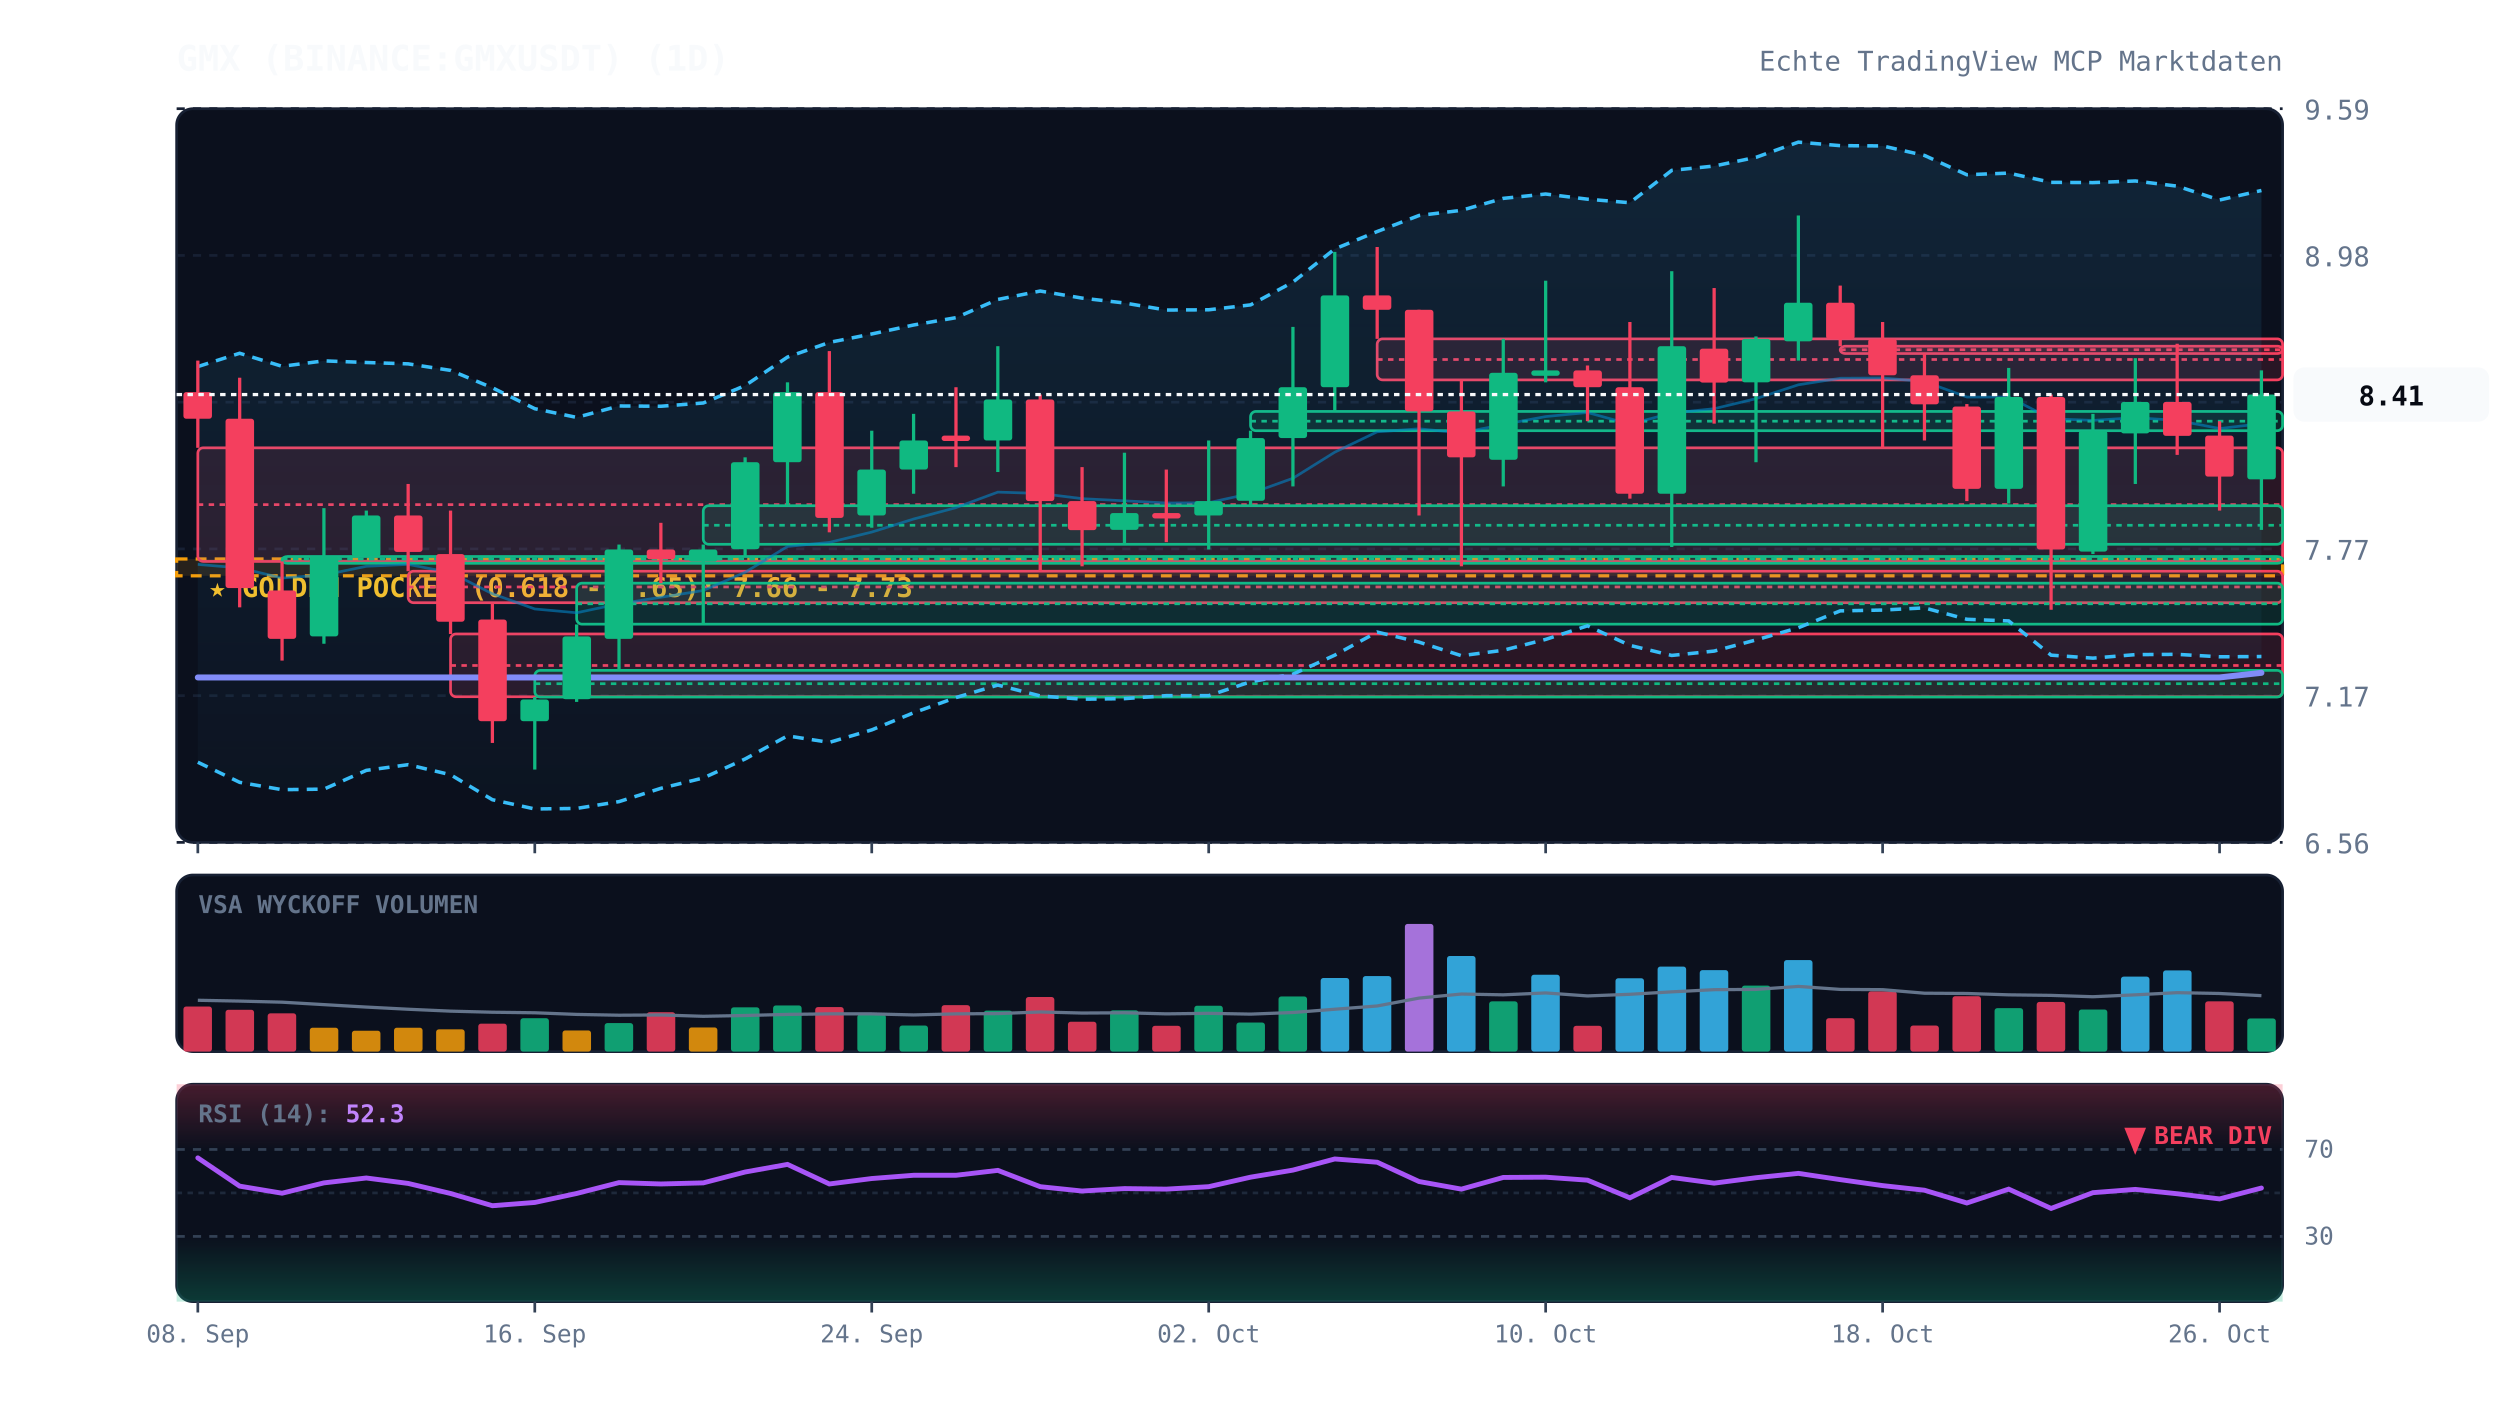
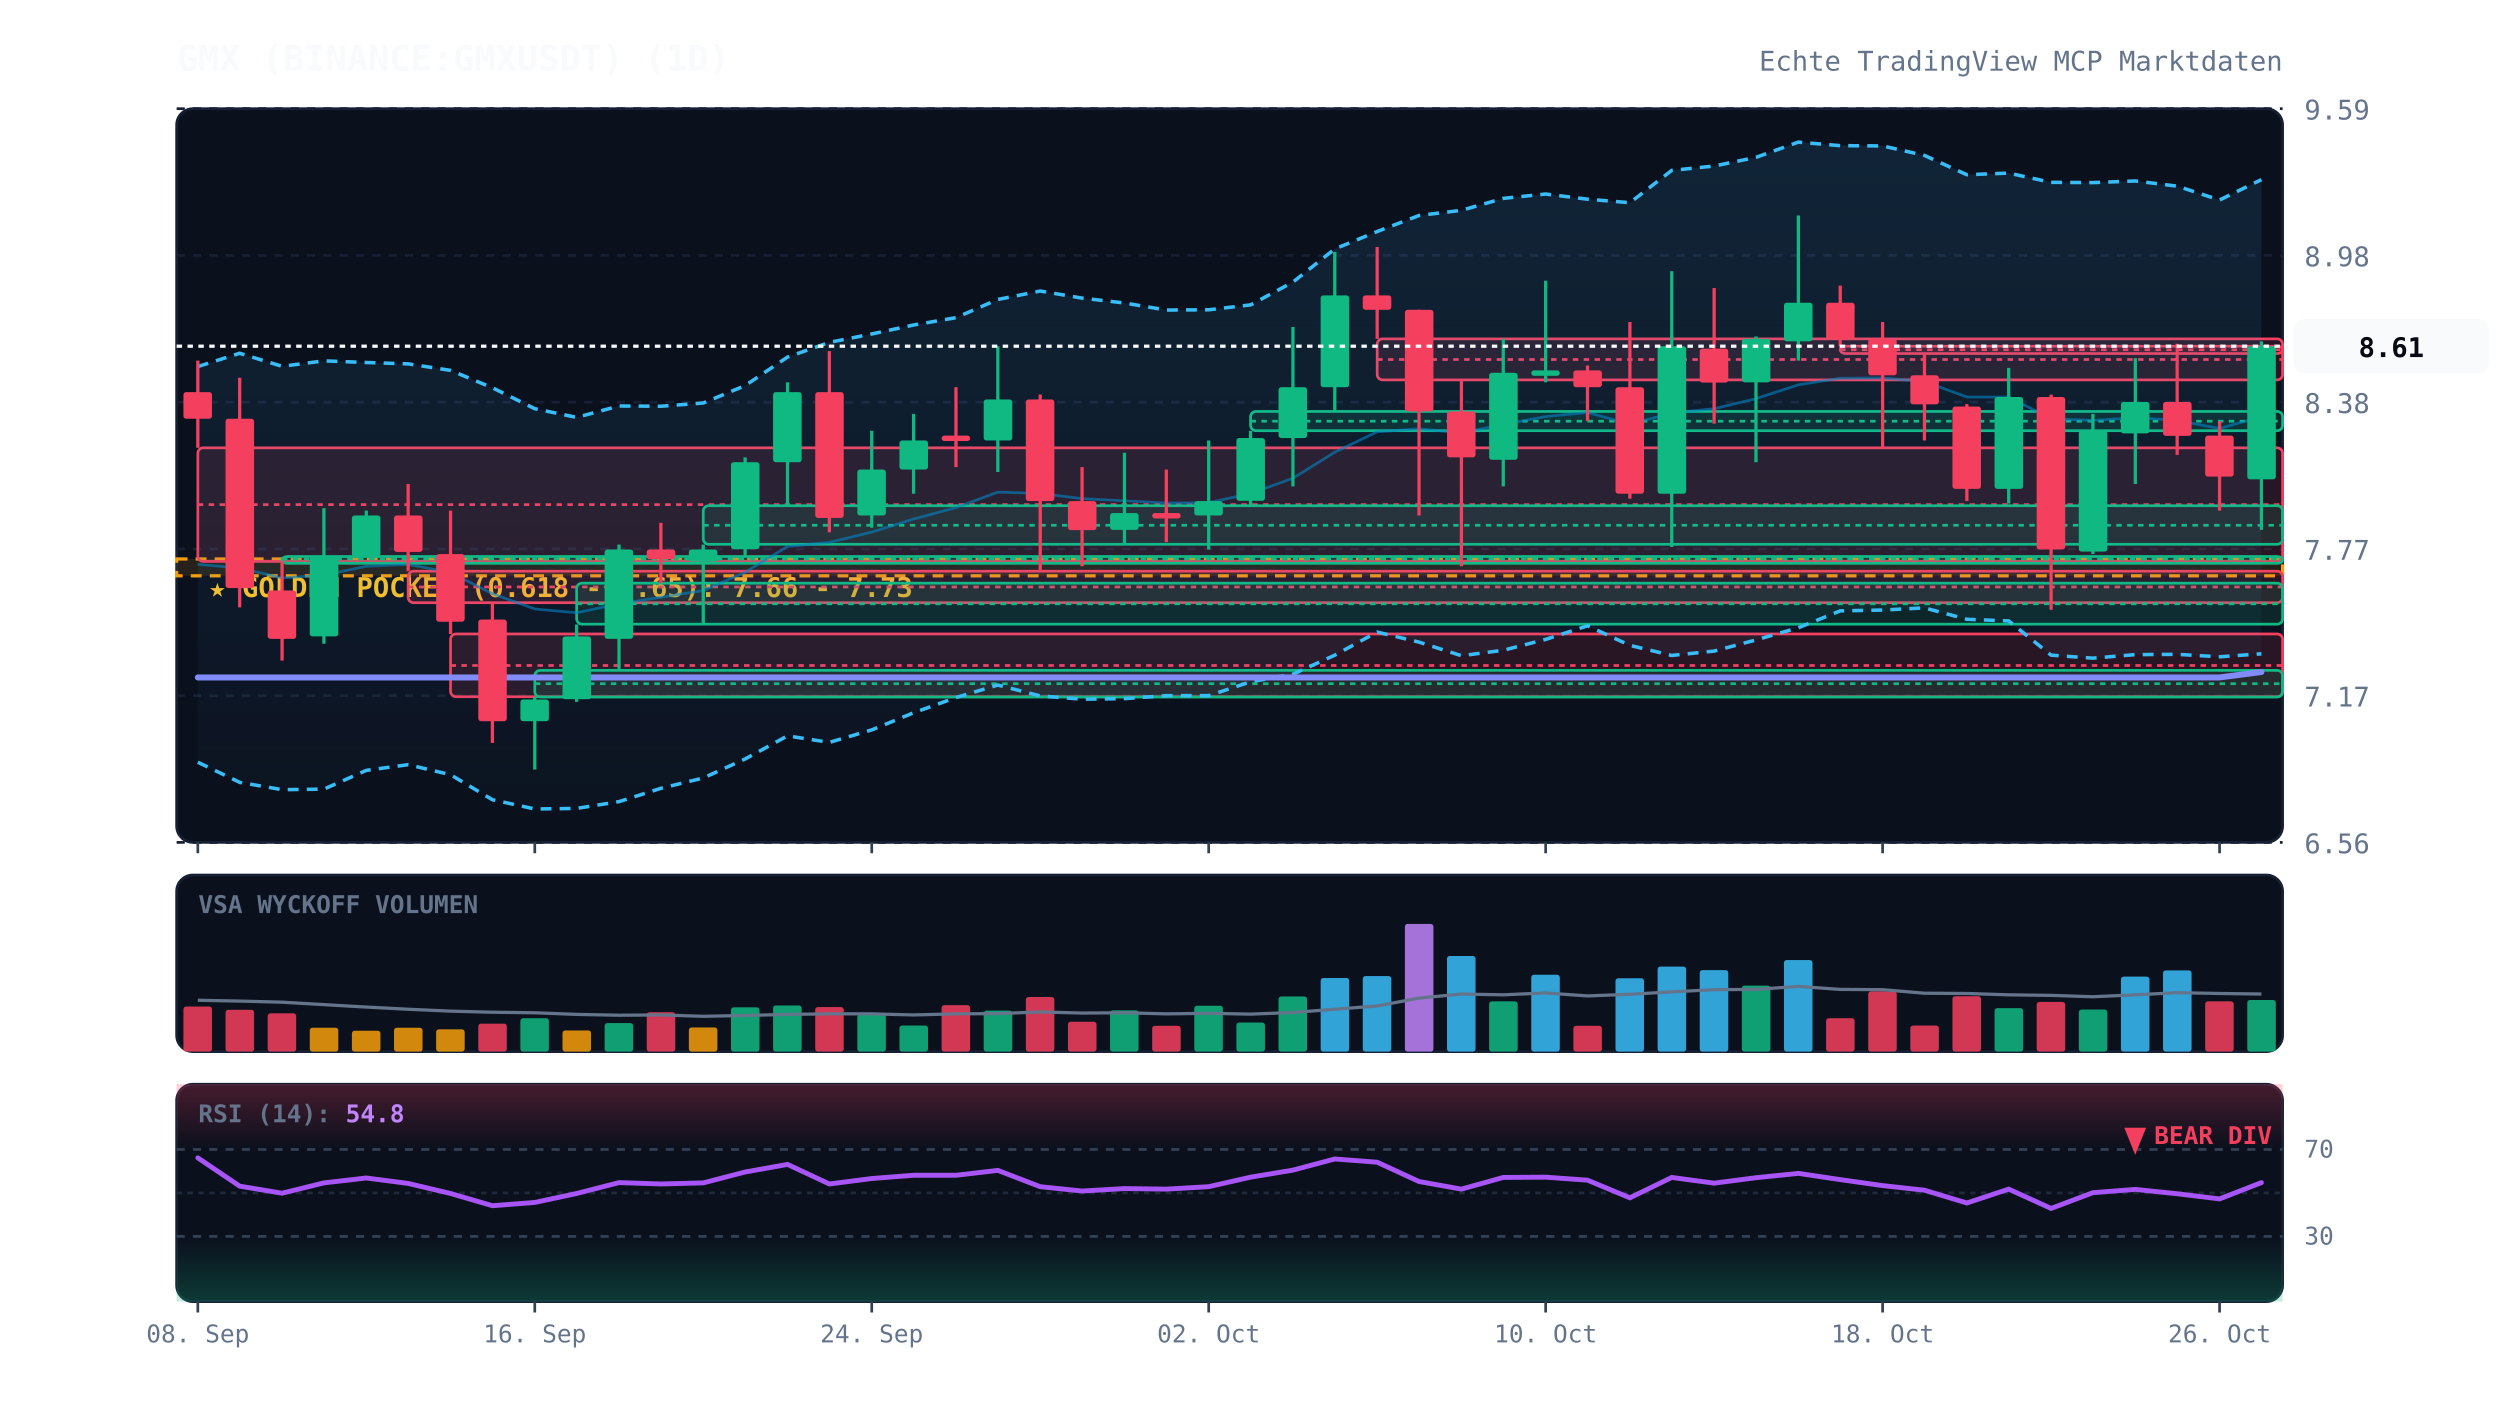
<svg xmlns="http://www.w3.org/2000/svg" viewBox="0 0 920 520" width="100%" height="100%" style="background:#070a13; font-family:'JetBrains Mono', monospace;">
  <defs>
    <linearGradient id="cloud-grad" x1="0%" y1="0%" x2="0%" y2="100%">
      <stop offset="0%" stop-color="#38bdf8" stop-opacity="0.12" />
      <stop offset="100%" stop-color="#38bdf8" stop-opacity="0.02" />
    </linearGradient>
    <linearGradient id="rsi-overbought" x1="0%" y1="0%" x2="0%" y2="100%">
      <stop offset="0%" stop-color="#f43f5e" stop-opacity="0.25" />
      <stop offset="100%" stop-color="#f43f5e" stop-opacity="0.0" />
    </linearGradient>
    <linearGradient id="rsi-oversold" x1="0%" y1="0%" x2="0%" y2="100%">
      <stop offset="0%" stop-color="#10b981" stop-opacity="0.0" />
      <stop offset="100%" stop-color="#10b981" stop-opacity="0.25" />
    </linearGradient>
  </defs>
  <rect x="65" y="40" width="775" height="270" fill="#0b101d" rx="6" stroke="#172033" stroke-width="1" />
  <rect x="65" y="322" width="775" height="65" fill="#0b101d" rx="6" stroke="#172033" stroke-width="1" />
  <rect x="65" y="399" width="775" height="80" fill="#0b101d" rx="6" stroke="#172033" stroke-width="1" />
  <line x1="65" y1="310.0" x2="840" y2="310.0" stroke="#172033" stroke-dasharray="3,3" stroke-width="1" />
  <text x="848" y="314.0" fill="#64748b" font-size="10" text-anchor="start">6.56</text>
  <line x1="65" y1="256.0" x2="840" y2="256.0" stroke="#172033" stroke-dasharray="3,3" stroke-width="1" />
  <text x="848" y="260.0" fill="#64748b" font-size="10" text-anchor="start">7.17</text>
  <line x1="65" y1="202.0" x2="840" y2="202.0" stroke="#172033" stroke-dasharray="3,3" stroke-width="1" />
  <text x="848" y="206.0" fill="#64748b" font-size="10" text-anchor="start">7.77</text>
  <line x1="65" y1="148.0" x2="840" y2="148.0" stroke="#172033" stroke-dasharray="3,3" stroke-width="1" />
  <text x="848" y="152.0" fill="#64748b" font-size="10" text-anchor="start">8.38</text>
  <line x1="65" y1="94.0" x2="840" y2="94.0" stroke="#172033" stroke-dasharray="3,3" stroke-width="1" />
  <text x="848" y="98.0" fill="#64748b" font-size="10" text-anchor="start">8.98</text>
  <line x1="65" y1="40.0" x2="840" y2="40.0" stroke="#172033" stroke-dasharray="3,3" stroke-width="1" />
  <text x="848" y="44.0" fill="#64748b" font-size="10" text-anchor="start">9.59</text>
  <rect x="65" y="205.7" width="775" height="6.2" fill="rgba(245, 158, 11, 0.12)" stroke="#f59e0b" stroke-dasharray="4,3" stroke-width="1.2" />
  <text x="77" y="219.7" fill="#fbbf24" font-size="10" font-weight="bold">★ GOLDEN POCKET (0.618 - 0.65): 7.66 - 7.73</text>
  <rect x="72.8" y="164.8" width="767.2" height="41.8" fill="rgba(244, 63, 94, 0.13)" stroke="#f43f5e" stroke-width="1" rx="2" />
  <line x1="72.8" y1="185.7" x2="840" y2="185.7" stroke="#f43f5e" stroke-dasharray="2,2" stroke-width="1" />
  <rect x="103.8" y="204.8" width="736.2" height="2.5" fill="rgba(16, 185, 129, 0.13)" stroke="#10b981" stroke-width="1" rx="2" />
  <line x1="103.8" y1="205.7" x2="840" y2="205.7" stroke="#10b981" stroke-dasharray="2,2" stroke-width="1" />
  <rect x="150.2" y="210.2" width="689.8" height="11.6" fill="rgba(244, 63, 94, 0.13)" stroke="#f43f5e" stroke-width="1" rx="2" />
  <line x1="150.2" y1="216.0" x2="840" y2="216.0" stroke="#f43f5e" stroke-dasharray="2,2" stroke-width="1" />
  <rect x="165.8" y="233.3" width="674.2" height="23.1" fill="rgba(244, 63, 94, 0.13)" stroke="#f43f5e" stroke-width="1" rx="2" />
  <line x1="165.8" y1="244.9" x2="840" y2="244.9" stroke="#f43f5e" stroke-dasharray="2,2" stroke-width="1" />
  <rect x="196.8" y="246.7" width="643.2" height="9.8" fill="rgba(16, 185, 129, 0.13)" stroke="#10b981" stroke-width="1" rx="2" />
  <line x1="196.8" y1="251.6" x2="840" y2="251.6" stroke="#10b981" stroke-dasharray="2,2" stroke-width="1" />
  <rect x="212.2" y="214.6" width="627.8" height="15.1" fill="rgba(16, 185, 129, 0.13)" stroke="#10b981" stroke-width="1" rx="2" />
  <line x1="212.2" y1="222.2" x2="840" y2="222.2" stroke="#10b981" stroke-dasharray="2,2" stroke-width="1" />
  <rect x="258.8" y="186.1" width="581.2" height="14.2" fill="rgba(16, 185, 129, 0.13)" stroke="#10b981" stroke-width="1" rx="2" />
  <line x1="258.8" y1="193.3" x2="840" y2="193.3" stroke="#10b981" stroke-dasharray="2,2" stroke-width="1" />
  <rect x="460.2" y="151.4" width="379.8" height="7.1" fill="rgba(16, 185, 129, 0.13)" stroke="#10b981" stroke-width="1" rx="2" />
  <line x1="460.2" y1="155.0" x2="840" y2="155.0" stroke="#10b981" stroke-dasharray="2,2" stroke-width="1" />
  <rect x="506.8" y="124.7" width="333.2" height="15.1" fill="rgba(244, 63, 94, 0.13)" stroke="#f43f5e" stroke-width="1" rx="2" />
  <line x1="506.8" y1="132.3" x2="840" y2="132.3" stroke="#f43f5e" stroke-dasharray="2,2" stroke-width="1" />
  <rect x="677.2" y="127.4" width="162.8" height="2.7" fill="rgba(244, 63, 94, 0.13)" stroke="#f43f5e" stroke-width="1" rx="2" />
  <line x1="677.2" y1="128.7" x2="840" y2="128.7" stroke="#f43f5e" stroke-dasharray="2,2" stroke-width="1" />
-   <polygon points="72.8,134.9 88.2,130.0 103.8,134.8 119.2,132.8 134.8,133.4 150.2,133.9 165.8,136.3 181.2,142.7 196.8,150.4 212.2,153.6 227.8,149.4 243.2,149.5 258.8,148.3 274.2,141.9 289.8,131.4 305.2,126.0 320.8,122.9 336.2,119.6 351.8,116.9 367.2,110.2 382.8,107.1 398.2,109.7 413.8,111.5 429.2,114.1 444.8,114.0 460.2,112.2 475.8,103.8 491.2,91.6 506.8,85.2 522.2,79.3 537.8,77.4 553.2,73.0 568.8,71.4 584.2,73.3 599.8,74.6 615.2,62.7 630.8,61.1 646.2,57.9 661.8,52.3 677.2,53.6 692.8,53.7 708.2,57.2 723.8,64.3 739.2,63.7 754.8,67.1 770.2,67.2 785.8,66.6 801.2,68.5 816.8,73.6 832.2,70.1 832.2,241.6 816.8,241.7 801.2,240.8 785.8,240.9 770.2,242.2 754.8,241.1 739.2,228.5 723.8,227.9 708.2,223.7 692.8,224.5 677.2,224.8 661.8,231.0 646.2,235.5 630.8,239.6 615.2,241.2 599.8,237.5 584.2,230.3 568.8,235.3 553.2,239.3 537.8,241.3 522.2,236.3 506.8,232.6 491.2,241.1 475.8,248.1 460.2,250.9 444.8,256.0 429.2,256.0 413.8,257.1 398.2,257.3 382.8,256.1 367.2,252.1 351.8,256.7 336.2,262.3 320.8,268.6 305.2,273.2 289.8,270.8 274.2,279.3 258.8,286.3 243.2,290.1 227.8,295.0 212.2,297.5 196.8,297.7 181.2,294.3 165.8,285.1 150.2,281.4 134.8,283.5 119.2,290.4 103.8,290.6 88.2,287.9 72.8,280.5" fill="url(#cloud-grad)" />
-   <polyline points="72.8,134.9 88.2,130.0 103.8,134.8 119.2,132.8 134.8,133.4 150.2,133.9 165.8,136.3 181.2,142.7 196.8,150.4 212.2,153.6 227.8,149.4 243.2,149.5 258.8,148.3 274.2,141.9 289.8,131.4 305.2,126.0 320.8,122.9 336.2,119.6 351.8,116.9 367.2,110.2 382.8,107.1 398.2,109.7 413.8,111.5 429.2,114.1 444.8,114.0 460.2,112.2 475.8,103.8 491.2,91.6 506.8,85.2 522.2,79.3 537.8,77.4 553.2,73.0 568.8,71.4 584.2,73.3 599.8,74.6 615.2,62.7 630.8,61.1 646.2,57.9 661.8,52.3 677.2,53.6 692.8,53.7 708.2,57.2 723.8,64.3 739.2,63.7 754.8,67.1 770.2,67.2 785.8,66.6 801.2,68.5 816.8,73.6 832.2,70.1" fill="none" stroke="#38bdf8" stroke-width="1.3" stroke-dasharray="4,3" />
-   <polyline points="72.8,280.5 88.2,287.9 103.8,290.6 119.2,290.4 134.8,283.5 150.2,281.4 165.8,285.1 181.2,294.3 196.8,297.7 212.2,297.5 227.8,295.0 243.2,290.1 258.8,286.3 274.2,279.3 289.8,270.8 305.2,273.2 320.8,268.6 336.2,262.3 351.8,256.7 367.2,252.1 382.8,256.1 398.2,257.3 413.8,257.1 429.2,256.0 444.8,256.0 460.2,250.9 475.8,248.1 491.2,241.1 506.8,232.6 522.2,236.3 537.8,241.3 553.2,239.3 568.8,235.3 584.2,230.3 599.8,237.5 615.2,241.2 630.8,239.6 646.2,235.5 661.8,231.0 677.2,224.8 692.8,224.5 708.2,223.7 723.8,227.9 739.2,228.5 754.8,241.1 770.2,242.2 785.8,240.9 801.2,240.8 816.8,241.7 832.2,241.6" fill="none" stroke="#38bdf8" stroke-width="1.3" stroke-dasharray="4,3" />
-   <polyline points="72.8,207.7 88.2,209.0 103.8,212.7 119.2,211.6 134.8,208.4 150.2,207.7 165.8,210.7 181.2,218.5 196.8,224.1 212.2,225.5 227.8,222.2 243.2,219.8 258.8,217.3 274.2,210.6 289.8,201.1 305.2,199.6 320.8,195.8 336.2,191.0 351.8,186.8 367.2,181.1 382.8,181.6 398.2,183.5 413.8,184.3 429.2,185.1 444.8,185.0 460.2,181.6 475.8,176.0 491.2,166.4 506.8,158.9 522.2,157.8 537.8,159.3 553.2,156.2 568.8,153.3 584.2,151.8 599.8,156.1 615.2,152.0 630.8,150.4 646.2,146.7 661.8,141.6 677.2,139.2 692.8,139.1 708.2,140.4 723.8,146.1 739.2,146.1 754.8,154.1 770.2,154.7 785.8,153.7 801.2,154.7 816.8,157.7 832.2,155.9" fill="none" stroke="#0284c7" stroke-width="1.0" stroke-opacity="0.6" />
-   <polyline points="72.8,249.3 88.2,249.3 103.8,249.3 119.2,249.3 134.8,249.3 150.2,249.3 165.8,249.3 181.2,249.3 196.8,249.3 212.2,249.3 227.8,249.3 243.2,249.3 258.8,249.3 274.2,249.3 289.8,249.3 305.2,249.3 320.8,249.3 336.2,249.3 351.8,249.3 367.2,249.3 382.8,249.3 398.2,249.3 413.8,249.3 429.2,249.3 444.8,249.3 460.2,249.3 475.8,249.3 491.2,249.3 506.8,249.3 522.2,249.3 537.8,249.3 553.2,249.3 568.8,249.3 584.2,249.3 599.8,249.3 615.2,249.3 630.8,249.3 646.2,249.3 661.8,249.3 677.2,249.3 692.8,249.3 708.2,249.3 723.8,249.3 739.2,249.3 754.8,249.3 770.2,249.3 785.8,249.3 801.2,249.3 816.8,249.3 832.2,247.6" fill="none" stroke="#818cf8" stroke-width="2.2" stroke-linecap="round" />
+   <polygon points="72.8,134.9 88.2,130.0 103.8,134.8 119.2,132.8 134.8,133.4 150.2,133.9 165.8,136.3 181.2,142.7 196.8,150.4 212.2,153.6 227.8,149.4 243.2,149.5 258.8,148.3 274.2,141.9 289.8,131.4 305.2,126.0 320.8,122.9 336.2,119.6 351.8,116.9 367.2,110.2 382.8,107.1 398.2,109.7 413.8,111.5 429.2,114.1 444.8,114.0 460.2,112.2 475.8,103.8 491.2,91.6 506.8,85.2 522.2,79.3 537.8,77.4 553.2,73.0 568.8,71.4 584.2,73.3 599.8,74.6 615.2,62.7 630.8,61.1 646.2,57.9 661.8,52.3 677.2,53.6 692.8,53.7 708.2,57.2 723.8,64.3 739.2,63.7 754.8,67.1 770.2,67.2 785.8,66.6 801.2,68.5 816.8,73.6 832.2,66.1 832.2,240.6 816.8,241.7 801.2,240.8 785.8,240.9 770.2,242.2 754.8,241.1 739.2,228.5 723.8,227.9 708.2,223.7 692.8,224.5 677.2,224.8 661.8,231.0 646.2,235.5 630.8,239.6 615.2,241.2 599.8,237.5 584.2,230.3 568.8,235.3 553.2,239.3 537.8,241.3 522.2,236.3 506.8,232.6 491.2,241.1 475.8,248.1 460.2,250.9 444.8,256.0 429.2,256.0 413.8,257.1 398.2,257.3 382.8,256.1 367.2,252.1 351.8,256.7 336.2,262.3 320.8,268.6 305.2,273.2 289.8,270.8 274.2,279.3 258.8,286.3 243.2,290.1 227.8,295.0 212.2,297.5 196.8,297.7 181.2,294.3 165.8,285.1 150.2,281.4 134.8,283.5 119.2,290.4 103.8,290.6 88.2,287.9 72.8,280.5" fill="url(#cloud-grad)" />
+   <polyline points="72.8,134.9 88.2,130.0 103.8,134.8 119.2,132.8 134.8,133.4 150.2,133.9 165.8,136.3 181.2,142.7 196.8,150.4 212.2,153.6 227.8,149.4 243.2,149.5 258.8,148.3 274.2,141.9 289.8,131.4 305.2,126.0 320.8,122.9 336.2,119.6 351.8,116.9 367.2,110.2 382.8,107.1 398.2,109.7 413.8,111.5 429.2,114.1 444.8,114.0 460.2,112.2 475.8,103.8 491.2,91.6 506.8,85.2 522.2,79.3 537.8,77.4 553.2,73.0 568.8,71.4 584.2,73.3 599.8,74.6 615.2,62.7 630.8,61.1 646.2,57.9 661.8,52.3 677.2,53.6 692.8,53.7 708.2,57.2 723.8,64.3 739.2,63.7 754.8,67.1 770.2,67.2 785.8,66.6 801.2,68.5 816.8,73.6 832.2,66.1" fill="none" stroke="#38bdf8" stroke-width="1.3" stroke-dasharray="4,3" />
+   <polyline points="72.8,280.5 88.2,287.9 103.8,290.6 119.2,290.4 134.8,283.5 150.2,281.4 165.8,285.1 181.2,294.3 196.8,297.7 212.2,297.5 227.8,295.0 243.2,290.1 258.8,286.3 274.2,279.3 289.8,270.8 305.2,273.2 320.8,268.6 336.2,262.3 351.8,256.7 367.2,252.1 382.8,256.1 398.2,257.3 413.8,257.1 429.2,256.0 444.8,256.0 460.2,250.9 475.8,248.1 491.2,241.1 506.8,232.6 522.2,236.3 537.8,241.3 553.2,239.3 568.8,235.3 584.2,230.3 599.8,237.5 615.2,241.2 630.8,239.6 646.2,235.5 661.8,231.0 677.2,224.8 692.8,224.5 708.2,223.7 723.8,227.9 739.2,228.5 754.8,241.1 770.2,242.2 785.8,240.9 801.2,240.8 816.8,241.7 832.2,240.6" fill="none" stroke="#38bdf8" stroke-width="1.3" stroke-dasharray="4,3" />
+   <polyline points="72.8,207.7 88.2,209.0 103.8,212.7 119.2,211.6 134.8,208.4 150.2,207.7 165.8,210.7 181.2,218.5 196.8,224.1 212.2,225.5 227.8,222.2 243.2,219.8 258.8,217.3 274.2,210.6 289.8,201.1 305.2,199.6 320.8,195.8 336.2,191.0 351.8,186.8 367.2,181.1 382.8,181.6 398.2,183.5 413.8,184.3 429.2,185.1 444.8,185.0 460.2,181.6 475.8,176.0 491.2,166.4 506.8,158.9 522.2,157.8 537.8,159.3 553.2,156.2 568.8,153.3 584.2,151.8 599.8,156.1 615.2,152.0 630.8,150.4 646.2,146.7 661.8,141.6 677.2,139.2 692.8,139.1 708.2,140.4 723.8,146.1 739.2,146.1 754.8,154.1 770.2,154.7 785.8,153.7 801.2,154.7 816.8,157.7 832.2,153.3" fill="none" stroke="#0284c7" stroke-width="1.0" stroke-opacity="0.6" />
+   <polyline points="72.8,249.3 88.2,249.3 103.8,249.3 119.2,249.3 134.8,249.3 150.2,249.3 165.8,249.3 181.2,249.3 196.8,249.3 212.2,249.3 227.8,249.3 243.2,249.3 258.8,249.3 274.2,249.3 289.8,249.3 305.2,249.3 320.8,249.3 336.2,249.3 351.8,249.3 367.2,249.3 382.8,249.3 398.2,249.3 413.8,249.3 429.2,249.3 444.8,249.3 460.2,249.3 475.8,249.3 491.2,249.3 506.8,249.3 522.2,249.3 537.8,249.3 553.2,249.3 568.8,249.3 584.2,249.3 599.8,249.3 615.2,249.3 630.8,249.3 646.2,249.3 661.8,249.3 677.2,249.3 692.8,249.3 708.2,249.3 723.8,249.3 739.2,249.3 754.8,249.3 770.2,249.3 785.8,249.3 801.2,249.3 816.8,249.3 832.2,247.3" fill="none" stroke="#818cf8" stroke-width="2.2" stroke-linecap="round" />
  <line x1="72.8" y1="132.7" x2="72.8" y2="164.8" stroke="#f43f5e" stroke-width="1.2" />
  <rect x="67.5" y="144.3" width="10.5" height="9.8" fill="#f43f5e" rx="1" />
  <line x1="88.2" y1="139.0" x2="88.2" y2="223.5" stroke="#f43f5e" stroke-width="1.2" />
  <rect x="83.0" y="154.1" width="10.5" height="62.3" fill="#f43f5e" rx="1" />
  <line x1="103.8" y1="206.6" x2="103.8" y2="243.1" stroke="#f43f5e" stroke-width="1.2" />
  <rect x="98.5" y="217.3" width="10.5" height="17.8" fill="#f43f5e" rx="1" />
  <line x1="119.2" y1="187.0" x2="119.2" y2="236.9" stroke="#10b981" stroke-width="1.2" />
  <rect x="114.0" y="204.8" width="10.5" height="29.4" fill="#10b981" rx="1" />
  <line x1="134.8" y1="187.9" x2="134.8" y2="204.8" stroke="#10b981" stroke-width="1.2" />
  <rect x="129.5" y="189.7" width="10.5" height="15.1" fill="#10b981" rx="1" />
  <line x1="150.2" y1="178.1" x2="150.2" y2="210.2" stroke="#f43f5e" stroke-width="1.2" />
  <rect x="145.0" y="189.7" width="10.5" height="13.4" fill="#f43f5e" rx="1" />
  <line x1="165.8" y1="187.9" x2="165.8" y2="233.3" stroke="#f43f5e" stroke-width="1.2" />
  <rect x="160.5" y="203.9" width="10.5" height="24.9" fill="#f43f5e" rx="1" />
  <line x1="181.2" y1="221.8" x2="181.2" y2="273.4" stroke="#f43f5e" stroke-width="1.2" />
  <rect x="176.0" y="228.0" width="10.5" height="37.4" fill="#f43f5e" rx="1" />
  <line x1="196.8" y1="256.5" x2="196.8" y2="283.2" stroke="#10b981" stroke-width="1.2" />
  <rect x="191.5" y="257.4" width="10.5" height="8.0" fill="#10b981" rx="1" />
  <line x1="212.2" y1="229.8" x2="212.2" y2="258.3" stroke="#10b981" stroke-width="1.2" />
  <rect x="207.0" y="234.2" width="10.5" height="23.1" fill="#10b981" rx="1" />
  <line x1="227.8" y1="200.4" x2="227.8" y2="246.7" stroke="#10b981" stroke-width="1.2" />
  <rect x="222.5" y="202.2" width="10.5" height="32.9" fill="#10b981" rx="1" />
  <line x1="243.2" y1="192.4" x2="243.2" y2="214.6" stroke="#f43f5e" stroke-width="1.2" />
  <rect x="238.0" y="202.2" width="10.5" height="3.6" fill="#f43f5e" rx="1" />
  <line x1="258.8" y1="200.4" x2="258.8" y2="229.8" stroke="#10b981" stroke-width="1.2" />
  <rect x="253.5" y="202.2" width="10.5" height="4.5" fill="#10b981" rx="1" />
  <line x1="274.2" y1="168.3" x2="274.2" y2="204.8" stroke="#10b981" stroke-width="1.2" />
  <rect x="269.0" y="170.1" width="10.5" height="32.0" fill="#10b981" rx="1" />
  <line x1="289.8" y1="140.7" x2="289.8" y2="186.1" stroke="#10b981" stroke-width="1.2" />
  <rect x="284.5" y="144.3" width="10.5" height="25.8" fill="#10b981" rx="1" />
  <line x1="305.2" y1="129.2" x2="305.2" y2="195.9" stroke="#f43f5e" stroke-width="1.2" />
  <rect x="300.0" y="144.3" width="10.5" height="46.3" fill="#f43f5e" rx="1" />
  <line x1="320.8" y1="158.5" x2="320.8" y2="194.2" stroke="#10b981" stroke-width="1.2" />
  <rect x="315.5" y="172.8" width="10.5" height="16.9" fill="#10b981" rx="1" />
  <line x1="336.2" y1="152.3" x2="336.2" y2="181.7" stroke="#10b981" stroke-width="1.2" />
  <rect x="331.0" y="162.1" width="10.5" height="10.7" fill="#10b981" rx="1" />
  <line x1="351.8" y1="142.5" x2="351.8" y2="171.9" stroke="#f43f5e" stroke-width="1.2" />
  <rect x="346.5" y="160.3" width="10.5" height="2.0" fill="#f43f5e" rx="1" />
  <line x1="367.2" y1="127.4" x2="367.2" y2="173.7" stroke="#10b981" stroke-width="1.2" />
  <rect x="362.0" y="147.0" width="10.5" height="15.1" fill="#10b981" rx="1" />
  <line x1="382.8" y1="145.2" x2="382.8" y2="210.2" stroke="#f43f5e" stroke-width="1.2" />
  <rect x="377.5" y="147.0" width="10.5" height="37.4" fill="#f43f5e" rx="1" />
  <line x1="398.2" y1="171.9" x2="398.2" y2="208.4" stroke="#f43f5e" stroke-width="1.2" />
  <rect x="393.0" y="184.4" width="10.5" height="10.7" fill="#f43f5e" rx="1" />
  <line x1="413.8" y1="166.6" x2="413.8" y2="200.4" stroke="#10b981" stroke-width="1.2" />
  <rect x="408.5" y="188.8" width="10.5" height="6.2" fill="#10b981" rx="1" />
  <line x1="429.2" y1="172.8" x2="429.2" y2="199.5" stroke="#f43f5e" stroke-width="1.2" />
  <rect x="424.0" y="188.8" width="10.5" height="2.0" fill="#f43f5e" rx="1" />
  <line x1="444.8" y1="162.1" x2="444.8" y2="202.2" stroke="#10b981" stroke-width="1.2" />
  <rect x="439.5" y="184.4" width="10.5" height="5.3" fill="#10b981" rx="1" />
  <line x1="460.2" y1="158.5" x2="460.2" y2="186.1" stroke="#10b981" stroke-width="1.2" />
  <rect x="455.0" y="161.2" width="10.5" height="23.1" fill="#10b981" rx="1" />
  <line x1="475.8" y1="120.3" x2="475.8" y2="179.0" stroke="#10b981" stroke-width="1.2" />
  <rect x="470.5" y="142.5" width="10.5" height="18.7" fill="#10b981" rx="1" />
  <line x1="491.2" y1="92.7" x2="491.2" y2="151.4" stroke="#10b981" stroke-width="1.2" />
  <rect x="486.0" y="108.7" width="10.5" height="33.8" fill="#10b981" rx="1" />
  <line x1="506.8" y1="90.9" x2="506.8" y2="124.7" stroke="#f43f5e" stroke-width="1.2" />
  <rect x="501.5" y="108.7" width="10.5" height="5.3" fill="#f43f5e" rx="1" />
  <line x1="522.2" y1="114.0" x2="522.2" y2="189.7" stroke="#f43f5e" stroke-width="1.2" />
  <rect x="517.0" y="114.0" width="10.5" height="37.4" fill="#f43f5e" rx="1" />
  <line x1="537.8" y1="139.8" x2="537.8" y2="208.4" stroke="#f43f5e" stroke-width="1.2" />
  <rect x="532.5" y="151.4" width="10.5" height="16.9" fill="#f43f5e" rx="1" />
  <line x1="553.2" y1="124.7" x2="553.2" y2="179.0" stroke="#10b981" stroke-width="1.2" />
  <rect x="548.0" y="137.2" width="10.5" height="32.0" fill="#10b981" rx="1" />
  <line x1="568.8" y1="103.3" x2="568.8" y2="140.7" stroke="#10b981" stroke-width="1.2" />
  <rect x="563.5" y="136.3" width="10.5" height="2.0" fill="#10b981" rx="1" />
  <line x1="584.2" y1="134.5" x2="584.2" y2="155.0" stroke="#f43f5e" stroke-width="1.2" />
  <rect x="579.0" y="136.3" width="10.5" height="6.2" fill="#f43f5e" rx="1" />
  <line x1="599.8" y1="118.5" x2="599.8" y2="183.5" stroke="#f43f5e" stroke-width="1.2" />
  <rect x="594.5" y="142.5" width="10.5" height="39.2" fill="#f43f5e" rx="1" />
  <line x1="615.2" y1="99.8" x2="615.2" y2="201.3" stroke="#10b981" stroke-width="1.2" />
  <rect x="610.0" y="127.4" width="10.5" height="54.3" fill="#10b981" rx="1" />
  <line x1="630.8" y1="106.0" x2="630.8" y2="155.9" stroke="#f43f5e" stroke-width="1.2" />
  <rect x="625.5" y="128.3" width="10.5" height="12.5" fill="#f43f5e" rx="1" />
  <line x1="646.2" y1="123.8" x2="646.2" y2="170.1" stroke="#10b981" stroke-width="1.2" />
  <rect x="641.0" y="124.7" width="10.5" height="16.0" fill="#10b981" rx="1" />
  <line x1="661.8" y1="79.3" x2="661.8" y2="132.7" stroke="#10b981" stroke-width="1.2" />
  <rect x="656.5" y="111.4" width="10.5" height="14.2" fill="#10b981" rx="1" />
  <line x1="677.2" y1="105.1" x2="677.2" y2="127.4" stroke="#f43f5e" stroke-width="1.2" />
  <rect x="672.0" y="111.4" width="10.5" height="13.4" fill="#f43f5e" rx="1" />
  <line x1="692.8" y1="118.5" x2="692.8" y2="164.8" stroke="#f43f5e" stroke-width="1.2" />
  <rect x="687.5" y="124.7" width="10.5" height="13.4" fill="#f43f5e" rx="1" />
  <line x1="708.2" y1="130.1" x2="708.2" y2="162.1" stroke="#f43f5e" stroke-width="1.2" />
  <rect x="703.0" y="138.1" width="10.5" height="10.7" fill="#f43f5e" rx="1" />
  <line x1="723.8" y1="148.7" x2="723.8" y2="184.4" stroke="#f43f5e" stroke-width="1.2" />
  <rect x="718.5" y="149.6" width="10.5" height="30.3" fill="#f43f5e" rx="1" />
  <line x1="739.2" y1="135.4" x2="739.2" y2="185.3" stroke="#10b981" stroke-width="1.2" />
  <rect x="734.0" y="146.1" width="10.5" height="33.8" fill="#10b981" rx="1" />
  <line x1="754.8" y1="145.2" x2="754.8" y2="224.4" stroke="#f43f5e" stroke-width="1.2" />
  <rect x="749.5" y="146.1" width="10.5" height="56.1" fill="#f43f5e" rx="1" />
  <line x1="770.2" y1="152.3" x2="770.2" y2="203.9" stroke="#10b981" stroke-width="1.2" />
  <rect x="765.0" y="158.5" width="10.5" height="44.5" fill="#10b981" rx="1" />
  <line x1="785.8" y1="131.8" x2="785.8" y2="178.1" stroke="#10b981" stroke-width="1.2" />
  <rect x="780.5" y="147.9" width="10.5" height="11.6" fill="#10b981" rx="1" />
  <line x1="801.2" y1="126.5" x2="801.2" y2="167.4" stroke="#f43f5e" stroke-width="1.2" />
  <rect x="796.0" y="147.9" width="10.5" height="12.5" fill="#f43f5e" rx="1" />
  <line x1="816.8" y1="155.0" x2="816.8" y2="187.9" stroke="#f43f5e" stroke-width="1.2" />
  <rect x="811.5" y="160.3" width="10.5" height="15.1" fill="#f43f5e" rx="1" />
-   <line x1="832.2" y1="136.3" x2="832.2" y2="195.0" stroke="#10b981" stroke-width="1.2" />
-   <rect x="827.0" y="145.2" width="10.5" height="31.2" fill="#10b981" rx="1" />
-   <line x1="65" y1="145.2" x2="840" y2="145.2" stroke="#f8fafc" stroke-width="1.2" stroke-dasharray="2,2" />
-   <rect x="844" y="135.2" width="72" height="20" fill="#f8fafc" rx="4" />
-   <text x="880" y="149.2" fill="#070a13" font-size="10" font-weight="bold" text-anchor="middle">8.41</text>
+   <line x1="832.2" y1="125.6" x2="832.2" y2="195.0" stroke="#10b981" stroke-width="1.2" />
+   <rect x="827.0" y="127.4" width="10.5" height="49.0" fill="#10b981" rx="1" />
+   <line x1="65" y1="127.4" x2="840" y2="127.4" stroke="#f8fafc" stroke-width="1.2" stroke-dasharray="2,2" />
+   <rect x="844" y="117.4" width="72" height="20" fill="#f8fafc" rx="4" />
+   <text x="880" y="131.4" fill="#070a13" font-size="10" font-weight="bold" text-anchor="middle">8.61</text>
  <text x="73" y="336" fill="#64748b" font-size="9" font-weight="bold">VSA WYCKOFF VOLUMEN</text>
  <rect x="67.5" y="370.4" width="10.5" height="16.6" fill="#f43f5e" opacity="0.85" rx="1" />
  <rect x="83.0" y="371.6" width="10.5" height="15.4" fill="#f43f5e" opacity="0.85" rx="1" />
  <rect x="98.5" y="372.9" width="10.5" height="14.1" fill="#f43f5e" opacity="0.85" rx="1" />
  <rect x="114.0" y="378.2" width="10.5" height="8.8" fill="#f59e0b" opacity="0.85" rx="1" />
  <rect x="129.5" y="379.3" width="10.5" height="7.7" fill="#f59e0b" opacity="0.85" rx="1" />
  <rect x="145.0" y="378.2" width="10.5" height="8.8" fill="#f59e0b" opacity="0.85" rx="1" />
  <rect x="160.5" y="378.8" width="10.5" height="8.2" fill="#f59e0b" opacity="0.85" rx="1" />
  <rect x="176.0" y="376.7" width="10.5" height="10.3" fill="#f43f5e" opacity="0.85" rx="1" />
  <rect x="191.5" y="374.7" width="10.5" height="12.3" fill="#10b981" opacity="0.85" rx="1" />
  <rect x="207.0" y="379.2" width="10.5" height="7.8" fill="#f59e0b" opacity="0.85" rx="1" />
  <rect x="222.5" y="376.5" width="10.5" height="10.5" fill="#10b981" opacity="0.85" rx="1" />
  <rect x="238.0" y="372.5" width="10.5" height="14.5" fill="#f43f5e" opacity="0.85" rx="1" />
  <rect x="253.5" y="378.1" width="10.5" height="8.9" fill="#f59e0b" opacity="0.85" rx="1" />
  <rect x="269.0" y="370.7" width="10.5" height="16.3" fill="#10b981" opacity="0.85" rx="1" />
  <rect x="284.5" y="370.0" width="10.5" height="17.0" fill="#10b981" opacity="0.85" rx="1" />
  <rect x="300.0" y="370.6" width="10.5" height="16.4" fill="#f43f5e" opacity="0.85" rx="1" />
  <rect x="315.5" y="373.3" width="10.5" height="13.7" fill="#10b981" opacity="0.85" rx="1" />
  <rect x="331.0" y="377.4" width="10.5" height="9.6" fill="#10b981" opacity="0.85" rx="1" />
  <rect x="346.5" y="369.9" width="10.5" height="17.1" fill="#f43f5e" opacity="0.85" rx="1" />
  <rect x="362.0" y="371.9" width="10.5" height="15.1" fill="#10b981" opacity="0.85" rx="1" />
  <rect x="377.5" y="366.9" width="10.5" height="20.1" fill="#f43f5e" opacity="0.85" rx="1" />
  <rect x="393.0" y="376.0" width="10.5" height="11.0" fill="#f43f5e" opacity="0.85" rx="1" />
  <rect x="408.5" y="371.8" width="10.5" height="15.2" fill="#10b981" opacity="0.85" rx="1" />
  <rect x="424.0" y="377.5" width="10.5" height="9.5" fill="#f43f5e" opacity="0.85" rx="1" />
  <rect x="439.5" y="370.1" width="10.5" height="16.9" fill="#10b981" opacity="0.85" rx="1" />
  <rect x="455.0" y="376.3" width="10.5" height="10.7" fill="#10b981" opacity="0.85" rx="1" />
  <rect x="470.5" y="366.7" width="10.5" height="20.3" fill="#10b981" opacity="0.85" rx="1" />
  <rect x="486.0" y="359.9" width="10.5" height="27.1" fill="#38bdf8" opacity="0.85" rx="1" />
  <rect x="501.5" y="359.2" width="10.5" height="27.8" fill="#38bdf8" opacity="0.85" rx="1" />
  <rect x="517.0" y="340.0" width="10.5" height="47.0" fill="#c084fc" opacity="0.85" rx="1" />
  <rect x="532.5" y="351.8" width="10.5" height="35.2" fill="#38bdf8" opacity="0.85" rx="1" />
  <rect x="548.0" y="368.5" width="10.5" height="18.5" fill="#10b981" opacity="0.85" rx="1" />
  <rect x="563.5" y="358.7" width="10.5" height="28.3" fill="#38bdf8" opacity="0.85" rx="1" />
  <rect x="579.0" y="377.5" width="10.5" height="9.5" fill="#f43f5e" opacity="0.85" rx="1" />
  <rect x="594.5" y="360.0" width="10.5" height="27.0" fill="#38bdf8" opacity="0.85" rx="1" />
  <rect x="610.0" y="355.7" width="10.5" height="31.3" fill="#38bdf8" opacity="0.85" rx="1" />
  <rect x="625.5" y="357.0" width="10.5" height="30.0" fill="#38bdf8" opacity="0.85" rx="1" />
  <rect x="641.0" y="362.7" width="10.5" height="24.3" fill="#10b981" opacity="0.85" rx="1" />
  <rect x="656.5" y="353.3" width="10.5" height="33.7" fill="#38bdf8" opacity="0.85" rx="1" />
  <rect x="672.0" y="374.7" width="10.5" height="12.3" fill="#f43f5e" opacity="0.85" rx="1" />
  <rect x="687.5" y="364.8" width="10.5" height="22.2" fill="#f43f5e" opacity="0.85" rx="1" />
  <rect x="703.0" y="377.4" width="10.5" height="9.6" fill="#f43f5e" opacity="0.85" rx="1" />
  <rect x="718.5" y="366.6" width="10.5" height="20.4" fill="#f43f5e" opacity="0.85" rx="1" />
  <rect x="734.0" y="371.0" width="10.5" height="16.0" fill="#10b981" opacity="0.85" rx="1" />
  <rect x="749.5" y="368.7" width="10.5" height="18.3" fill="#f43f5e" opacity="0.85" rx="1" />
  <rect x="765.0" y="371.5" width="10.5" height="15.5" fill="#10b981" opacity="0.85" rx="1" />
  <rect x="780.5" y="359.4" width="10.5" height="27.6" fill="#38bdf8" opacity="0.85" rx="1" />
  <rect x="796.0" y="357.1" width="10.5" height="29.9" fill="#38bdf8" opacity="0.85" rx="1" />
  <rect x="811.5" y="368.5" width="10.5" height="18.5" fill="#f43f5e" opacity="0.85" rx="1" />
-   <rect x="827.0" y="374.8" width="10.5" height="12.2" fill="#10b981" opacity="0.85" rx="1" />
-   <polyline points="72.8,368.1 88.2,368.4 103.8,368.8 119.2,369.7 134.8,370.6 150.2,371.4 165.8,372.1 181.2,372.5 196.8,372.7 212.2,373.3 227.8,373.6 243.2,373.5 258.8,374.0 274.2,373.7 289.8,373.3 305.2,373.1 320.8,373.1 336.2,373.5 351.8,373.1 367.2,373.0 382.8,372.4 398.2,372.8 413.8,372.7 429.2,373.1 444.8,372.9 460.2,373.2 475.8,372.6 491.2,371.4 506.8,370.2 522.2,367.3 537.8,365.8 553.2,366.1 568.8,365.4 584.2,366.5 599.8,365.9 615.2,365.0 630.8,364.2 646.2,364.1 661.8,363.0 677.2,364.1 692.8,364.2 708.2,365.5 723.8,365.6 739.2,366.1 754.8,366.3 770.2,366.8 785.8,366.1 801.2,365.3 816.8,365.6 832.2,366.4" fill="none" stroke="#64748b" stroke-width="1.2" />
+   <rect x="827.0" y="368.0" width="10.5" height="19.0" fill="#10b981" opacity="0.85" rx="1" />
+   <polyline points="72.8,368.1 88.2,368.4 103.8,368.8 119.2,369.7 134.8,370.6 150.2,371.4 165.8,372.1 181.2,372.5 196.8,372.7 212.2,373.3 227.8,373.6 243.2,373.5 258.8,374.0 274.2,373.7 289.8,373.3 305.2,373.1 320.8,373.1 336.2,373.5 351.8,373.1 367.2,373.0 382.8,372.4 398.2,372.8 413.8,372.7 429.2,373.1 444.8,372.9 460.2,373.2 475.8,372.6 491.2,371.4 506.8,370.2 522.2,367.3 537.8,365.8 553.2,366.1 568.8,365.4 584.2,366.5 599.8,365.9 615.2,365.0 630.8,364.2 646.2,364.1 661.8,363.0 677.2,364.1 692.8,364.2 708.2,365.5 723.8,365.6 739.2,366.1 754.8,366.3 770.2,366.8 785.8,366.1 801.2,365.3 816.8,365.6 832.2,365.8" fill="none" stroke="#64748b" stroke-width="1.2" />
  <rect x="65" y="399" width="775" height="24.0" fill="url(#rsi-overbought)" />
  <rect x="65" y="455.0" width="775" height="24.0" fill="url(#rsi-oversold)" />
  <line x1="65" y1="423.0" x2="840" y2="423.0" stroke="#334155" stroke-dasharray="3,3" stroke-width="1" />
  <text x="848" y="426.0" fill="#64748b" font-size="9">70</text>
  <line x1="65" y1="439.0" x2="840" y2="439.0" stroke="#1e293b" stroke-dasharray="2,2" stroke-width="1" />
  <line x1="65" y1="455.0" x2="840" y2="455.0" stroke="#334155" stroke-dasharray="3,3" stroke-width="1" />
  <text x="848" y="458.0" fill="#64748b" font-size="9">30</text>
-   <polyline points="72.8,426.1 88.2,436.5 103.8,439.1 119.2,435.3 134.8,433.5 150.2,435.5 165.8,439.2 181.2,443.7 196.8,442.5 212.2,439.2 227.8,435.2 243.2,435.7 258.8,435.3 274.2,431.3 289.8,428.5 305.2,435.7 320.8,433.7 336.2,432.5 351.8,432.5 367.2,430.7 382.8,436.7 398.2,438.3 413.8,437.4 429.2,437.6 444.8,436.7 460.2,433.2 475.8,430.6 491.2,426.5 506.8,427.7 522.2,434.8 537.8,437.6 553.2,433.3 568.8,433.2 584.2,434.3 599.8,440.8 615.2,433.3 630.8,435.4 646.2,433.4 661.8,431.8 677.2,434.1 692.8,436.3 708.2,438.0 723.8,442.7 739.2,437.6 754.8,444.7 770.2,438.9 785.8,437.7 801.2,439.3 816.8,441.2 832.2,437.2" fill="none" stroke="#a855f7" stroke-width="1.8" stroke-linecap="round" />
+   <polyline points="72.8,426.1 88.2,436.5 103.8,439.1 119.2,435.3 134.8,433.5 150.2,435.5 165.8,439.2 181.2,443.7 196.8,442.5 212.2,439.2 227.8,435.2 243.2,435.7 258.8,435.3 274.2,431.3 289.8,428.5 305.2,435.7 320.8,433.7 336.2,432.5 351.8,432.5 367.2,430.7 382.8,436.7 398.2,438.3 413.8,437.4 429.2,437.6 444.8,436.7 460.2,433.2 475.8,430.6 491.2,426.5 506.8,427.7 522.2,434.8 537.8,437.6 553.2,433.3 568.8,433.2 584.2,434.3 599.8,440.8 615.2,433.3 630.8,435.4 646.2,433.4 661.8,431.8 677.2,434.1 692.8,436.3 708.2,438.0 723.8,442.7 739.2,437.6 754.8,444.7 770.2,438.9 785.8,437.7 801.2,439.3 816.8,441.2 832.2,435.2" fill="none" stroke="#a855f7" stroke-width="1.8" stroke-linecap="round" />
  <g transform="translate(785.75, 415)">
    <path d="M 0 10 L 4 0 L -4 0 Z" fill="#f43f5e" />
    <text x="7" y="6" fill="#f43f5e" font-size="9" font-weight="bold">BEAR DIV</text>
  </g>
-   <text x="73" y="413" fill="#64748b" font-size="9" font-weight="bold">RSI (14): <tspan fill="#c084fc">52.3</tspan>
+   <text x="73" y="413" fill="#64748b" font-size="9" font-weight="bold">RSI (14): <tspan fill="#c084fc">54.8</tspan>
  </text>
  <line x1="72.8" y1="310" x2="72.8" y2="314" stroke="#334155" stroke-width="1" />
  <line x1="72.8" y1="479" x2="72.8" y2="483" stroke="#334155" stroke-width="1" />
  <text x="72.8" y="494" fill="#64748b" font-size="9" text-anchor="middle">08. Sep</text>
  <line x1="196.8" y1="310" x2="196.8" y2="314" stroke="#334155" stroke-width="1" />
  <line x1="196.8" y1="479" x2="196.8" y2="483" stroke="#334155" stroke-width="1" />
  <text x="196.8" y="494" fill="#64748b" font-size="9" text-anchor="middle">16. Sep</text>
  <line x1="320.8" y1="310" x2="320.8" y2="314" stroke="#334155" stroke-width="1" />
  <line x1="320.8" y1="479" x2="320.8" y2="483" stroke="#334155" stroke-width="1" />
  <text x="320.8" y="494" fill="#64748b" font-size="9" text-anchor="middle">24. Sep</text>
  <line x1="444.8" y1="310" x2="444.8" y2="314" stroke="#334155" stroke-width="1" />
  <line x1="444.8" y1="479" x2="444.8" y2="483" stroke="#334155" stroke-width="1" />
  <text x="444.8" y="494" fill="#64748b" font-size="9" text-anchor="middle">02. Oct</text>
  <line x1="568.8" y1="310" x2="568.8" y2="314" stroke="#334155" stroke-width="1" />
  <line x1="568.8" y1="479" x2="568.8" y2="483" stroke="#334155" stroke-width="1" />
  <text x="568.8" y="494" fill="#64748b" font-size="9" text-anchor="middle">10. Oct</text>
  <line x1="692.8" y1="310" x2="692.8" y2="314" stroke="#334155" stroke-width="1" />
  <line x1="692.8" y1="479" x2="692.8" y2="483" stroke="#334155" stroke-width="1" />
  <text x="692.8" y="494" fill="#64748b" font-size="9" text-anchor="middle">18. Oct</text>
  <line x1="816.8" y1="310" x2="816.8" y2="314" stroke="#334155" stroke-width="1" />
  <line x1="816.8" y1="479" x2="816.8" y2="483" stroke="#334155" stroke-width="1" />
  <text x="816.8" y="494" fill="#64748b" font-size="9" text-anchor="middle">26. Oct</text>
  <text x="65" y="26" fill="#f8fafc" font-size="13" font-weight="bold">GMX (BINANCE:GMXUSDT) (1D)</text>
  <text x="840" y="26" fill="#64748b" font-size="10" text-anchor="end">Echte TradingView MCP Marktdaten</text>
</svg>
